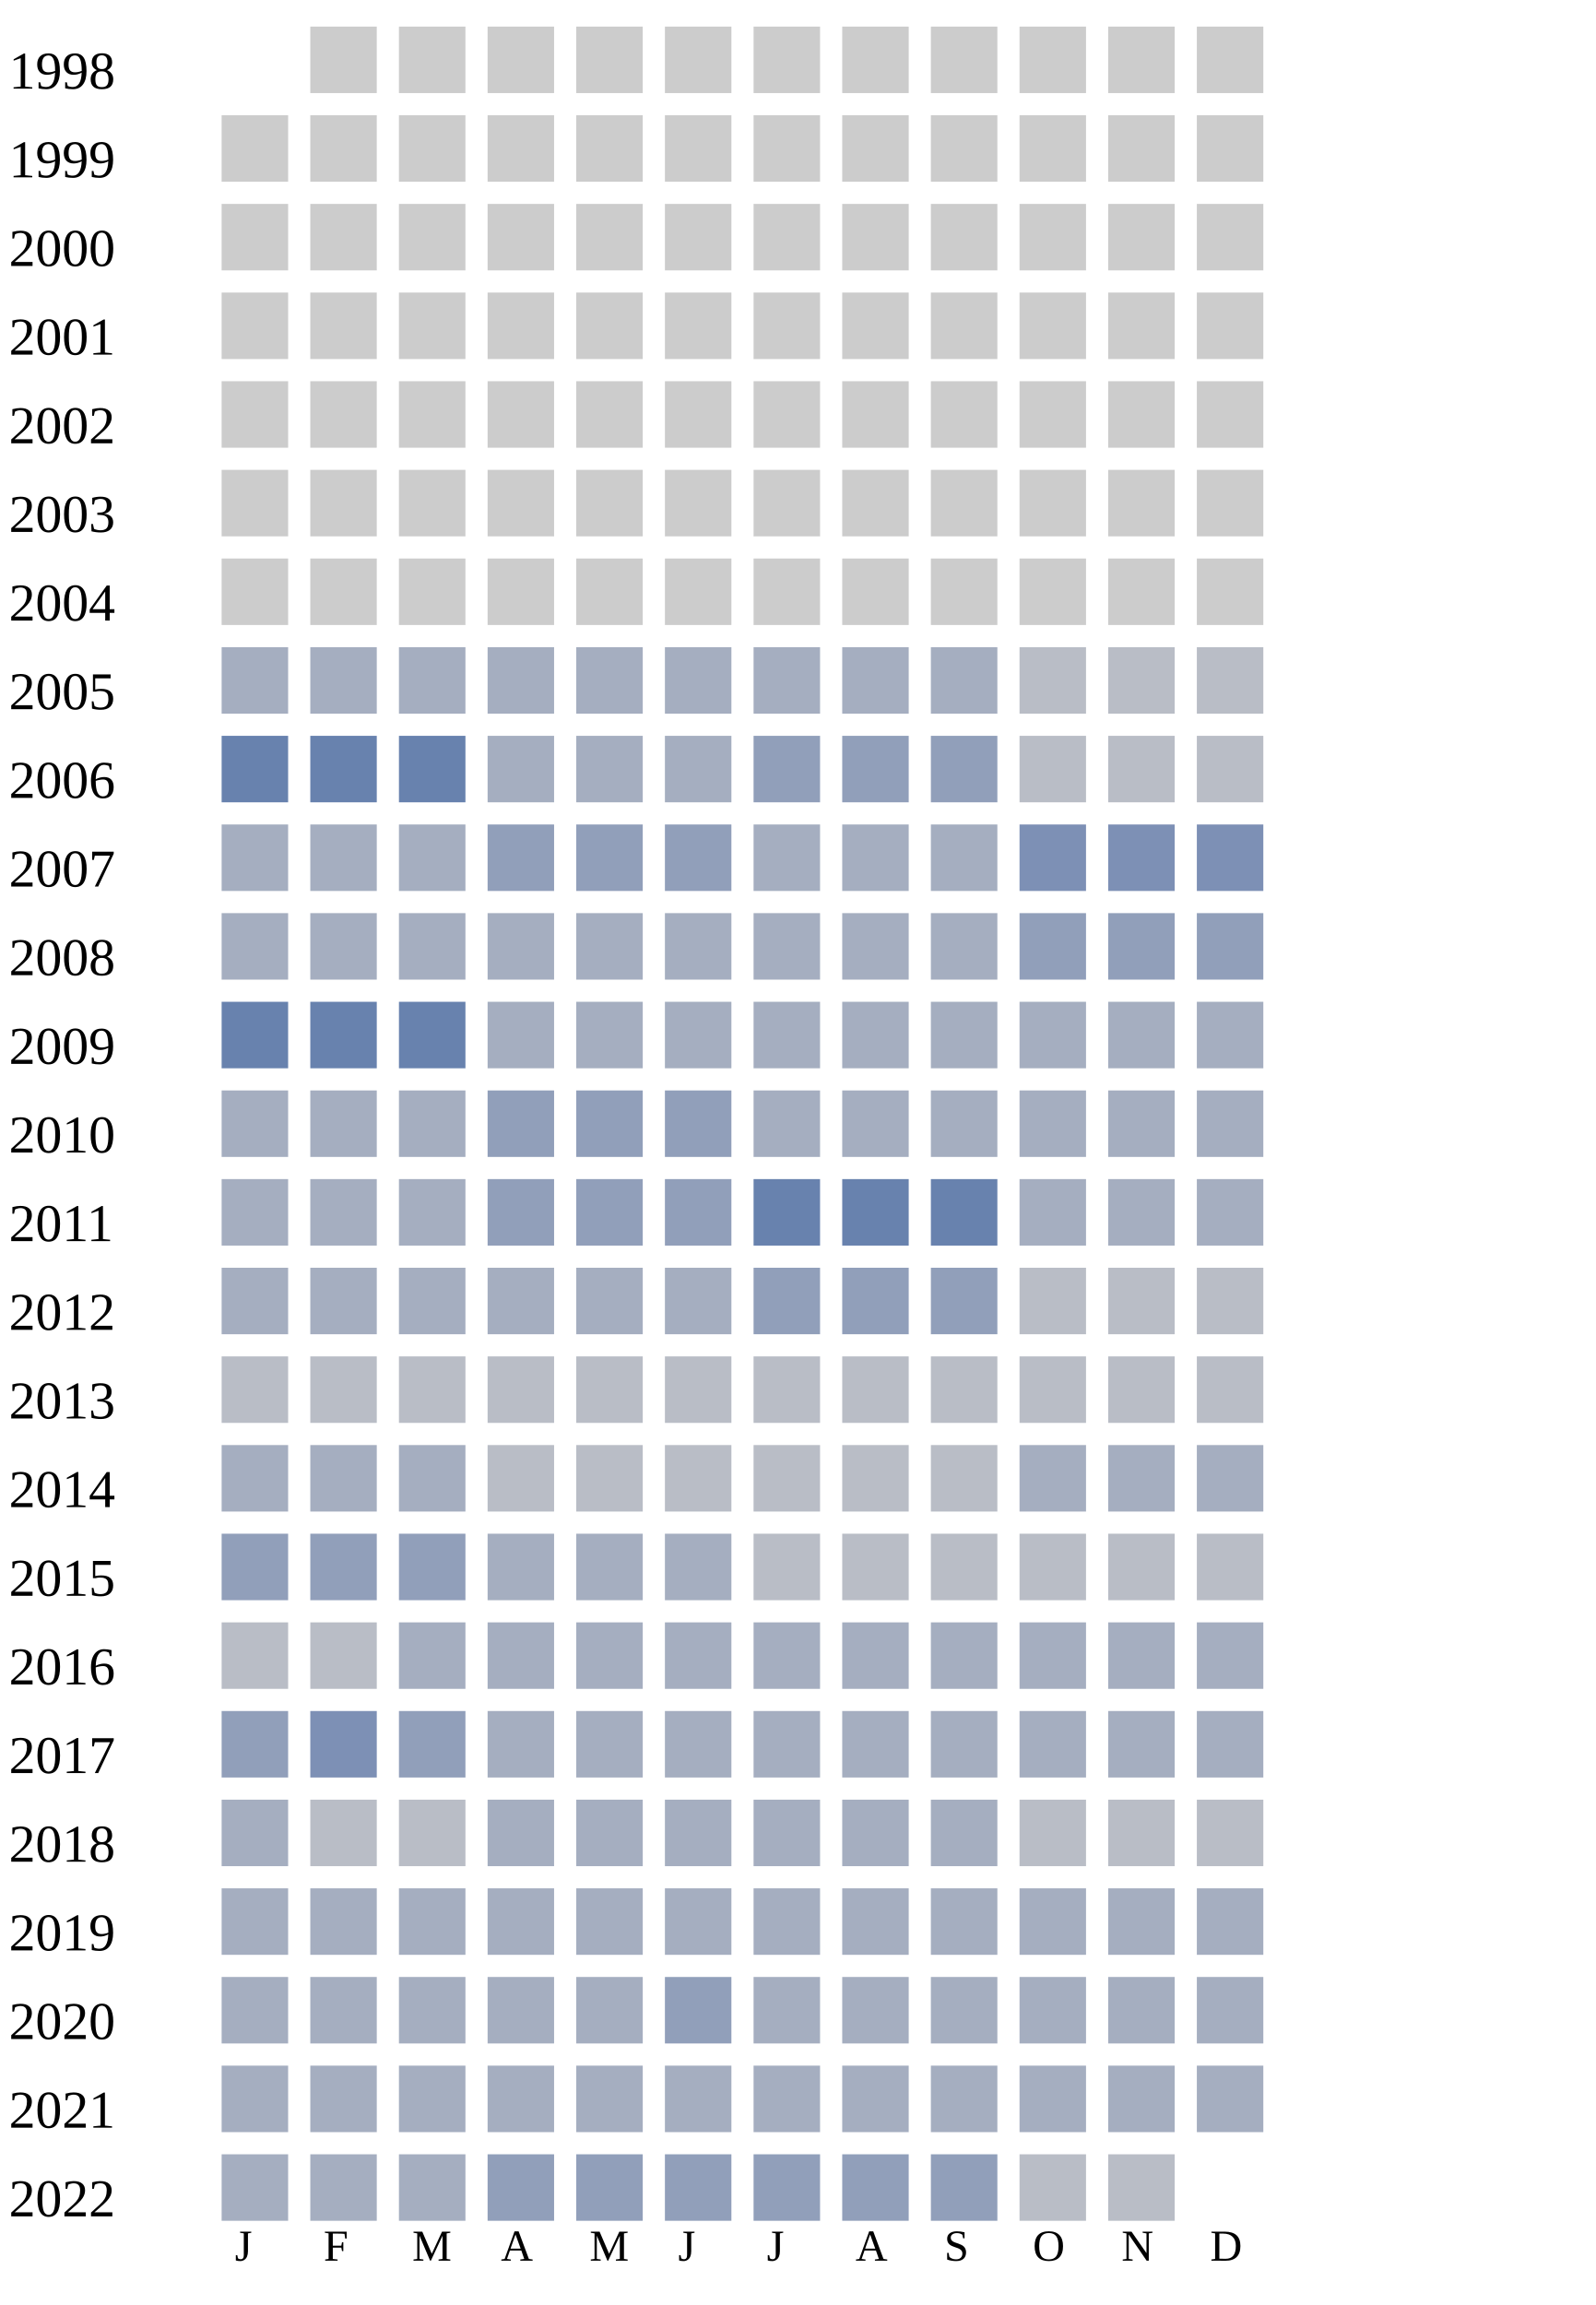
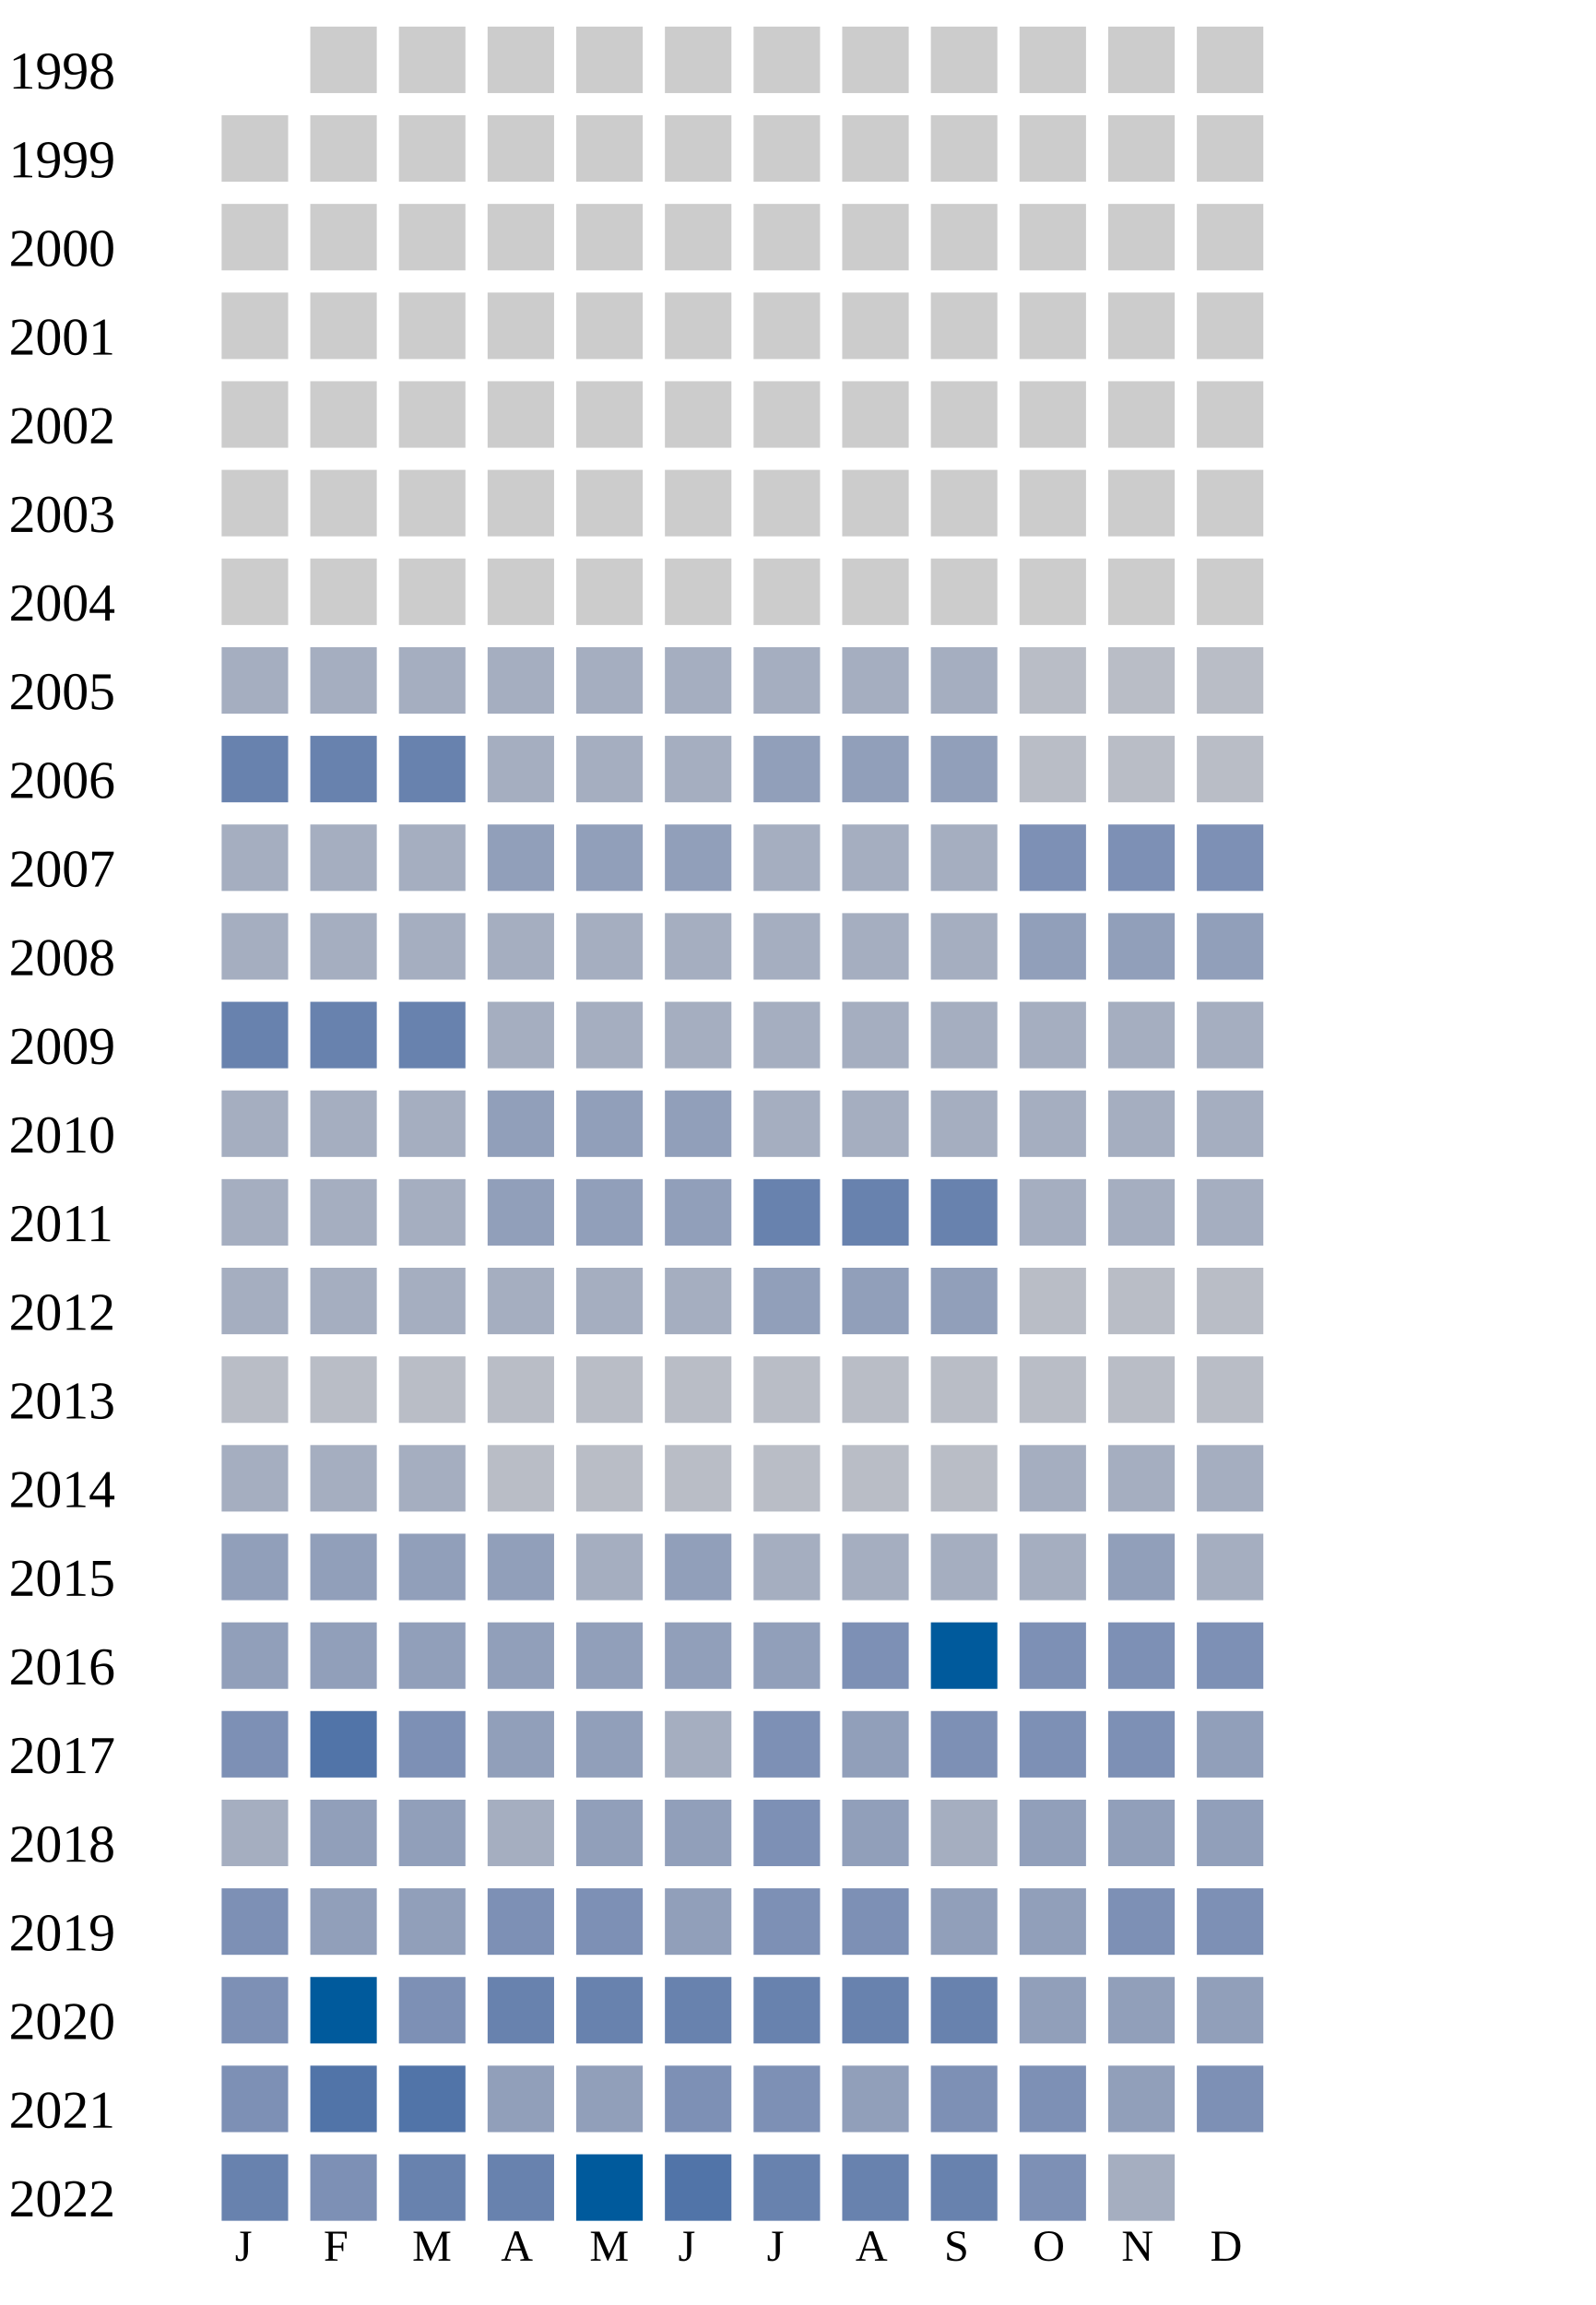
<svg xmlns="http://www.w3.org/2000/svg" width="360" height="520">
  <g transform="translate(0 0)">
    <text x="2" y="20">1998</text>
    <rect x="70" y="6" width="15" height="15" fill="#cccccc" />
    <rect x="90" y="6" width="15" height="15" fill="#cccccc" />
    <rect x="110" y="6" width="15" height="15" fill="#cccccc" />
    <rect x="130" y="6" width="15" height="15" fill="#cccccc" />
    <rect x="150" y="6" width="15" height="15" fill="#cccccc" />
    <rect x="170" y="6" width="15" height="15" fill="#cccccc" />
    <rect x="190" y="6" width="15" height="15" fill="#cccccc" />
    <rect x="210" y="6" width="15" height="15" fill="#cccccc" />
    <rect x="230" y="6" width="15" height="15" fill="#cccccc" />
    <rect x="250" y="6" width="15" height="15" fill="#cccccc" />
    <rect x="270" y="6" width="15" height="15" fill="#cccccc" />
  </g>
  <g transform="translate(0 20)">
    <text x="2" y="20">1999</text>
    <rect x="50" y="6" width="15" height="15" fill="#cccccc" />
    <rect x="70" y="6" width="15" height="15" fill="#cccccc" />
    <rect x="90" y="6" width="15" height="15" fill="#cccccc" />
    <rect x="110" y="6" width="15" height="15" fill="#cccccc" />
    <rect x="130" y="6" width="15" height="15" fill="#cccccc" />
    <rect x="150" y="6" width="15" height="15" fill="#cccccc" />
    <rect x="170" y="6" width="15" height="15" fill="#cccccc" />
    <rect x="190" y="6" width="15" height="15" fill="#cccccc" />
    <rect x="210" y="6" width="15" height="15" fill="#cccccc" />
    <rect x="230" y="6" width="15" height="15" fill="#cccccc" />
    <rect x="250" y="6" width="15" height="15" fill="#cccccc" />
    <rect x="270" y="6" width="15" height="15" fill="#cccccc" />
  </g>
  <g transform="translate(0 40)">
    <text x="2" y="20">2000</text>
    <rect x="50" y="6" width="15" height="15" fill="#cccccc" />
    <rect x="70" y="6" width="15" height="15" fill="#cccccc" />
    <rect x="90" y="6" width="15" height="15" fill="#cccccc" />
    <rect x="110" y="6" width="15" height="15" fill="#cccccc" />
    <rect x="130" y="6" width="15" height="15" fill="#cccccc" />
    <rect x="150" y="6" width="15" height="15" fill="#cccccc" />
    <rect x="170" y="6" width="15" height="15" fill="#cccccc" />
    <rect x="190" y="6" width="15" height="15" fill="#cccccc" />
    <rect x="210" y="6" width="15" height="15" fill="#cccccc" />
    <rect x="230" y="6" width="15" height="15" fill="#cccccc" />
    <rect x="250" y="6" width="15" height="15" fill="#cccccc" />
    <rect x="270" y="6" width="15" height="15" fill="#cccccc" />
  </g>
  <g transform="translate(0 60)">
    <text x="2" y="20">2001</text>
    <rect x="50" y="6" width="15" height="15" fill="#cccccc" />
    <rect x="70" y="6" width="15" height="15" fill="#cccccc" />
    <rect x="90" y="6" width="15" height="15" fill="#cccccc" />
    <rect x="110" y="6" width="15" height="15" fill="#cccccc" />
    <rect x="130" y="6" width="15" height="15" fill="#cccccc" />
    <rect x="150" y="6" width="15" height="15" fill="#cccccc" />
    <rect x="170" y="6" width="15" height="15" fill="#cccccc" />
    <rect x="190" y="6" width="15" height="15" fill="#cccccc" />
    <rect x="210" y="6" width="15" height="15" fill="#cccccc" />
    <rect x="230" y="6" width="15" height="15" fill="#cccccc" />
    <rect x="250" y="6" width="15" height="15" fill="#cccccc" />
    <rect x="270" y="6" width="15" height="15" fill="#cccccc" />
  </g>
  <g transform="translate(0 80)">
    <text x="2" y="20">2002</text>
    <rect x="50" y="6" width="15" height="15" fill="#cccccc" />
    <rect x="70" y="6" width="15" height="15" fill="#cccccc" />
    <rect x="90" y="6" width="15" height="15" fill="#cccccc" />
    <rect x="110" y="6" width="15" height="15" fill="#cccccc" />
    <rect x="130" y="6" width="15" height="15" fill="#cccccc" />
    <rect x="150" y="6" width="15" height="15" fill="#cccccc" />
    <rect x="170" y="6" width="15" height="15" fill="#cccccc" />
    <rect x="190" y="6" width="15" height="15" fill="#cccccc" />
    <rect x="210" y="6" width="15" height="15" fill="#cccccc" />
    <rect x="230" y="6" width="15" height="15" fill="#cccccc" />
    <rect x="250" y="6" width="15" height="15" fill="#cccccc" />
    <rect x="270" y="6" width="15" height="15" fill="#cccccc" />
  </g>
  <g transform="translate(0 100)">
    <text x="2" y="20">2003</text>
    <rect x="50" y="6" width="15" height="15" fill="#cccccc" />
    <rect x="70" y="6" width="15" height="15" fill="#cccccc" />
    <rect x="90" y="6" width="15" height="15" fill="#cccccc" />
    <rect x="110" y="6" width="15" height="15" fill="#cccccc" />
    <rect x="130" y="6" width="15" height="15" fill="#cccccc" />
    <rect x="150" y="6" width="15" height="15" fill="#cccccc" />
    <rect x="170" y="6" width="15" height="15" fill="#cccccc" />
    <rect x="190" y="6" width="15" height="15" fill="#cccccc" />
    <rect x="210" y="6" width="15" height="15" fill="#cccccc" />
    <rect x="230" y="6" width="15" height="15" fill="#cccccc" />
    <rect x="250" y="6" width="15" height="15" fill="#cccccc" />
    <rect x="270" y="6" width="15" height="15" fill="#cccccc" />
  </g>
  <g transform="translate(0 120)">
    <text x="2" y="20">2004</text>
    <rect x="50" y="6" width="15" height="15" fill="#cccccc" />
    <rect x="70" y="6" width="15" height="15" fill="#cccccc" />
    <rect x="90" y="6" width="15" height="15" fill="#cccccc" />
    <rect x="110" y="6" width="15" height="15" fill="#cccccc" />
    <rect x="130" y="6" width="15" height="15" fill="#cccccc" />
    <rect x="150" y="6" width="15" height="15" fill="#cccccc" />
    <rect x="170" y="6" width="15" height="15" fill="#cccccc" />
    <rect x="190" y="6" width="15" height="15" fill="#cccccc" />
    <rect x="210" y="6" width="15" height="15" fill="#cccccc" />
    <rect x="230" y="6" width="15" height="15" fill="#cccccc" />
    <rect x="250" y="6" width="15" height="15" fill="#cccccc" />
    <rect x="270" y="6" width="15" height="15" fill="#cccccc" />
  </g>
  <g transform="translate(0 140)">
    <text x="2" y="20">2005</text>
    <rect x="50" y="6" width="15" height="15" fill="#a5aec0" />
    <rect x="70" y="6" width="15" height="15" fill="#a5aec0" />
    <rect x="90" y="6" width="15" height="15" fill="#a5aec0" />
    <rect x="110" y="6" width="15" height="15" fill="#a5aec0" />
    <rect x="130" y="6" width="15" height="15" fill="#a5aec0" />
    <rect x="150" y="6" width="15" height="15" fill="#a5aec0" />
    <rect x="170" y="6" width="15" height="15" fill="#a5aec0" />
    <rect x="190" y="6" width="15" height="15" fill="#a5aec0" />
    <rect x="210" y="6" width="15" height="15" fill="#a5aec0" />
    <rect x="230" y="6" width="15" height="15" fill="#b9bdc6" />
    <rect x="250" y="6" width="15" height="15" fill="#b9bdc6" />
    <rect x="270" y="6" width="15" height="15" fill="#b9bdc6" />
  </g>
  <g transform="translate(0 160)">
    <text x="2" y="20">2006</text>
    <rect x="50" y="6" width="15" height="15" fill="#6882ae" />
    <rect x="70" y="6" width="15" height="15" fill="#6882ae" />
    <rect x="90" y="6" width="15" height="15" fill="#6882ae" />
    <rect x="110" y="6" width="15" height="15" fill="#a5aec0" />
    <rect x="130" y="6" width="15" height="15" fill="#a5aec0" />
    <rect x="150" y="6" width="15" height="15" fill="#a5aec0" />
    <rect x="170" y="6" width="15" height="15" fill="#919fba" />
    <rect x="190" y="6" width="15" height="15" fill="#919fba" />
    <rect x="210" y="6" width="15" height="15" fill="#919fba" />
    <rect x="230" y="6" width="15" height="15" fill="#b9bdc6" />
    <rect x="250" y="6" width="15" height="15" fill="#b9bdc6" />
    <rect x="270" y="6" width="15" height="15" fill="#b9bdc6" />
  </g>
  <g transform="translate(0 180)">
    <text x="2" y="20">2007</text>
    <rect x="50" y="6" width="15" height="15" fill="#a5aec0" />
    <rect x="70" y="6" width="15" height="15" fill="#a5aec0" />
    <rect x="90" y="6" width="15" height="15" fill="#a5aec0" />
    <rect x="110" y="6" width="15" height="15" fill="#919fba" />
    <rect x="130" y="6" width="15" height="15" fill="#919fba" />
    <rect x="150" y="6" width="15" height="15" fill="#919fba" />
    <rect x="170" y="6" width="15" height="15" fill="#a5aec0" />
    <rect x="190" y="6" width="15" height="15" fill="#a5aec0" />
    <rect x="210" y="6" width="15" height="15" fill="#a5aec0" />
    <rect x="230" y="6" width="15" height="15" fill="#7d90b5" />
    <rect x="250" y="6" width="15" height="15" fill="#7d90b5" />
    <rect x="270" y="6" width="15" height="15" fill="#7d90b5" />
  </g>
  <g transform="translate(0 200)">
    <text x="2" y="20">2008</text>
    <rect x="50" y="6" width="15" height="15" fill="#a5aec0" />
    <rect x="70" y="6" width="15" height="15" fill="#a5aec0" />
    <rect x="90" y="6" width="15" height="15" fill="#a5aec0" />
    <rect x="110" y="6" width="15" height="15" fill="#a5aec0" />
    <rect x="130" y="6" width="15" height="15" fill="#a5aec0" />
    <rect x="150" y="6" width="15" height="15" fill="#a5aec0" />
    <rect x="170" y="6" width="15" height="15" fill="#a5aec0" />
    <rect x="190" y="6" width="15" height="15" fill="#a5aec0" />
    <rect x="210" y="6" width="15" height="15" fill="#a5aec0" />
    <rect x="230" y="6" width="15" height="15" fill="#919fba" />
    <rect x="250" y="6" width="15" height="15" fill="#919fba" />
    <rect x="270" y="6" width="15" height="15" fill="#919fba" />
  </g>
  <g transform="translate(0 220)">
    <text x="2" y="20">2009</text>
    <rect x="50" y="6" width="15" height="15" fill="#6882ae" />
    <rect x="70" y="6" width="15" height="15" fill="#6882ae" />
    <rect x="90" y="6" width="15" height="15" fill="#6882ae" />
    <rect x="110" y="6" width="15" height="15" fill="#a5aec0" />
    <rect x="130" y="6" width="15" height="15" fill="#a5aec0" />
    <rect x="150" y="6" width="15" height="15" fill="#a5aec0" />
    <rect x="170" y="6" width="15" height="15" fill="#a5aec0" />
    <rect x="190" y="6" width="15" height="15" fill="#a5aec0" />
    <rect x="210" y="6" width="15" height="15" fill="#a5aec0" />
    <rect x="230" y="6" width="15" height="15" fill="#a5aec0" />
    <rect x="250" y="6" width="15" height="15" fill="#a5aec0" />
    <rect x="270" y="6" width="15" height="15" fill="#a5aec0" />
  </g>
  <g transform="translate(0 240)">
    <text x="2" y="20">2010</text>
    <rect x="50" y="6" width="15" height="15" fill="#a5aec0" />
    <rect x="70" y="6" width="15" height="15" fill="#a5aec0" />
    <rect x="90" y="6" width="15" height="15" fill="#a5aec0" />
    <rect x="110" y="6" width="15" height="15" fill="#919fba" />
    <rect x="130" y="6" width="15" height="15" fill="#919fba" />
    <rect x="150" y="6" width="15" height="15" fill="#919fba" />
    <rect x="170" y="6" width="15" height="15" fill="#a5aec0" />
    <rect x="190" y="6" width="15" height="15" fill="#a5aec0" />
    <rect x="210" y="6" width="15" height="15" fill="#a5aec0" />
    <rect x="230" y="6" width="15" height="15" fill="#a5aec0" />
    <rect x="250" y="6" width="15" height="15" fill="#a5aec0" />
    <rect x="270" y="6" width="15" height="15" fill="#a5aec0" />
  </g>
  <g transform="translate(0 260)">
    <text x="2" y="20">2011</text>
    <rect x="50" y="6" width="15" height="15" fill="#a5aec0" />
    <rect x="70" y="6" width="15" height="15" fill="#a5aec0" />
    <rect x="90" y="6" width="15" height="15" fill="#a5aec0" />
    <rect x="110" y="6" width="15" height="15" fill="#919fba" />
    <rect x="130" y="6" width="15" height="15" fill="#919fba" />
    <rect x="150" y="6" width="15" height="15" fill="#919fba" />
    <rect x="170" y="6" width="15" height="15" fill="#6882ae" />
    <rect x="190" y="6" width="15" height="15" fill="#6882ae" />
    <rect x="210" y="6" width="15" height="15" fill="#6882ae" />
    <rect x="230" y="6" width="15" height="15" fill="#a5aec0" />
    <rect x="250" y="6" width="15" height="15" fill="#a5aec0" />
    <rect x="270" y="6" width="15" height="15" fill="#a5aec0" />
  </g>
  <g transform="translate(0 280)">
    <text x="2" y="20">2012</text>
    <rect x="50" y="6" width="15" height="15" fill="#a5aec0" />
    <rect x="70" y="6" width="15" height="15" fill="#a5aec0" />
    <rect x="90" y="6" width="15" height="15" fill="#a5aec0" />
    <rect x="110" y="6" width="15" height="15" fill="#a5aec0" />
    <rect x="130" y="6" width="15" height="15" fill="#a5aec0" />
    <rect x="150" y="6" width="15" height="15" fill="#a5aec0" />
    <rect x="170" y="6" width="15" height="15" fill="#919fba" />
    <rect x="190" y="6" width="15" height="15" fill="#919fba" />
    <rect x="210" y="6" width="15" height="15" fill="#919fba" />
    <rect x="230" y="6" width="15" height="15" fill="#b9bdc6" />
    <rect x="250" y="6" width="15" height="15" fill="#b9bdc6" />
    <rect x="270" y="6" width="15" height="15" fill="#b9bdc6" />
  </g>
  <g transform="translate(0 300)">
    <text x="2" y="20">2013</text>
    <rect x="50" y="6" width="15" height="15" fill="#b9bdc6" />
    <rect x="70" y="6" width="15" height="15" fill="#b9bdc6" />
    <rect x="90" y="6" width="15" height="15" fill="#b9bdc6" />
    <rect x="110" y="6" width="15" height="15" fill="#b9bdc6" />
    <rect x="130" y="6" width="15" height="15" fill="#b9bdc6" />
    <rect x="150" y="6" width="15" height="15" fill="#b9bdc6" />
    <rect x="170" y="6" width="15" height="15" fill="#b9bdc6" />
    <rect x="190" y="6" width="15" height="15" fill="#b9bdc6" />
    <rect x="210" y="6" width="15" height="15" fill="#b9bdc6" />
    <rect x="230" y="6" width="15" height="15" fill="#b9bdc6" />
    <rect x="250" y="6" width="15" height="15" fill="#b9bdc6" />
    <rect x="270" y="6" width="15" height="15" fill="#b9bdc6" />
  </g>
  <g transform="translate(0 320)">
    <text x="2" y="20">2014</text>
    <rect x="50" y="6" width="15" height="15" fill="#a5aec0" />
    <rect x="70" y="6" width="15" height="15" fill="#a5aec0" />
    <rect x="90" y="6" width="15" height="15" fill="#a5aec0" />
    <rect x="110" y="6" width="15" height="15" fill="#b9bdc6" />
    <rect x="130" y="6" width="15" height="15" fill="#b9bdc6" />
    <rect x="150" y="6" width="15" height="15" fill="#b9bdc6" />
    <rect x="170" y="6" width="15" height="15" fill="#b9bdc6" />
    <rect x="190" y="6" width="15" height="15" fill="#b9bdc6" />
    <rect x="210" y="6" width="15" height="15" fill="#b9bdc6" />
    <rect x="230" y="6" width="15" height="15" fill="#a5aec0" />
    <rect x="250" y="6" width="15" height="15" fill="#a5aec0" />
    <rect x="270" y="6" width="15" height="15" fill="#a5aec0" />
  </g>
  <g transform="translate(0 340)">
    <text x="2" y="20">2015</text>
    <rect x="50" y="6" width="15" height="15" fill="#919fba" />
    <rect x="70" y="6" width="15" height="15" fill="#919fba" />
    <rect x="90" y="6" width="15" height="15" fill="#919fba" />
-     <rect x="110" y="6" width="15" height="15" fill="#a5aec0" />
-     <rect x="130" y="6" width="15" height="15" fill="#a5aec0" />
-     <rect x="150" y="6" width="15" height="15" fill="#a5aec0" />
-     <rect x="170" y="6" width="15" height="15" fill="#b9bdc6" />
-     <rect x="190" y="6" width="15" height="15" fill="#b9bdc6" />
-     <rect x="210" y="6" width="15" height="15" fill="#b9bdc6" />
-     <rect x="230" y="6" width="15" height="15" fill="#b9bdc6" />
-     <rect x="250" y="6" width="15" height="15" fill="#b9bdc6" />
-     <rect x="270" y="6" width="15" height="15" fill="#b9bdc6" />
+     <rect x="110" y="6" width="15" height="15" fill="#919fba" />
+     <rect x="130" y="6" width="15" height="15" fill="#a5aec0" />
+     <rect x="150" y="6" width="15" height="15" fill="#919fba" />
+     <rect x="170" y="6" width="15" height="15" fill="#a5aec0" />
+     <rect x="190" y="6" width="15" height="15" fill="#a5aec0" />
+     <rect x="210" y="6" width="15" height="15" fill="#a5aec0" />
+     <rect x="230" y="6" width="15" height="15" fill="#a5aec0" />
+     <rect x="250" y="6" width="15" height="15" fill="#919fba" />
+     <rect x="270" y="6" width="15" height="15" fill="#a5aec0" />
  </g>
  <g transform="translate(0 360)">
    <text x="2" y="20">2016</text>
-     <rect x="50" y="6" width="15" height="15" fill="#b9bdc6" />
-     <rect x="70" y="6" width="15" height="15" fill="#b9bdc6" />
-     <rect x="90" y="6" width="15" height="15" fill="#a5aec0" />
-     <rect x="110" y="6" width="15" height="15" fill="#a5aec0" />
-     <rect x="130" y="6" width="15" height="15" fill="#a5aec0" />
-     <rect x="150" y="6" width="15" height="15" fill="#a5aec0" />
-     <rect x="170" y="6" width="15" height="15" fill="#a5aec0" />
-     <rect x="190" y="6" width="15" height="15" fill="#a5aec0" />
-     <rect x="210" y="6" width="15" height="15" fill="#a5aec0" />
-     <rect x="230" y="6" width="15" height="15" fill="#a5aec0" />
-     <rect x="250" y="6" width="15" height="15" fill="#a5aec0" />
-     <rect x="270" y="6" width="15" height="15" fill="#a5aec0" />
+     <rect x="50" y="6" width="15" height="15" fill="#919fba" />
+     <rect x="70" y="6" width="15" height="15" fill="#919fba" />
+     <rect x="90" y="6" width="15" height="15" fill="#919fba" />
+     <rect x="110" y="6" width="15" height="15" fill="#919fba" />
+     <rect x="130" y="6" width="15" height="15" fill="#919fba" />
+     <rect x="150" y="6" width="15" height="15" fill="#919fba" />
+     <rect x="170" y="6" width="15" height="15" fill="#919fba" />
+     <rect x="190" y="6" width="15" height="15" fill="#7d90b5" />
+     <rect x="210" y="6" width="15" height="15" fill="#005a9c" />
+     <rect x="230" y="6" width="15" height="15" fill="#7d90b5" />
+     <rect x="250" y="6" width="15" height="15" fill="#7d90b5" />
+     <rect x="270" y="6" width="15" height="15" fill="#7d90b5" />
  </g>
  <g transform="translate(0 380)">
    <text x="2" y="20">2017</text>
-     <rect x="50" y="6" width="15" height="15" fill="#919fba" />
-     <rect x="70" y="6" width="15" height="15" fill="#7d90b5" />
-     <rect x="90" y="6" width="15" height="15" fill="#919fba" />
-     <rect x="110" y="6" width="15" height="15" fill="#a5aec0" />
-     <rect x="130" y="6" width="15" height="15" fill="#a5aec0" />
-     <rect x="150" y="6" width="15" height="15" fill="#a5aec0" />
-     <rect x="170" y="6" width="15" height="15" fill="#a5aec0" />
-     <rect x="190" y="6" width="15" height="15" fill="#a5aec0" />
-     <rect x="210" y="6" width="15" height="15" fill="#a5aec0" />
-     <rect x="230" y="6" width="15" height="15" fill="#a5aec0" />
-     <rect x="250" y="6" width="15" height="15" fill="#a5aec0" />
-     <rect x="270" y="6" width="15" height="15" fill="#a5aec0" />
+     <rect x="50" y="6" width="15" height="15" fill="#7d90b5" />
+     <rect x="70" y="6" width="15" height="15" fill="#5174a8" />
+     <rect x="90" y="6" width="15" height="15" fill="#7d90b5" />
+     <rect x="110" y="6" width="15" height="15" fill="#919fba" />
+     <rect x="130" y="6" width="15" height="15" fill="#919fba" />
+     <rect x="150" y="6" width="15" height="15" fill="#a5aec0" />
+     <rect x="170" y="6" width="15" height="15" fill="#7d90b5" />
+     <rect x="190" y="6" width="15" height="15" fill="#919fba" />
+     <rect x="210" y="6" width="15" height="15" fill="#7d90b5" />
+     <rect x="230" y="6" width="15" height="15" fill="#7d90b5" />
+     <rect x="250" y="6" width="15" height="15" fill="#7d90b5" />
+     <rect x="270" y="6" width="15" height="15" fill="#919fba" />
  </g>
  <g transform="translate(0 400)">
    <text x="2" y="20">2018</text>
    <rect x="50" y="6" width="15" height="15" fill="#a5aec0" />
-     <rect x="70" y="6" width="15" height="15" fill="#b9bdc6" />
-     <rect x="90" y="6" width="15" height="15" fill="#b9bdc6" />
-     <rect x="110" y="6" width="15" height="15" fill="#a5aec0" />
-     <rect x="130" y="6" width="15" height="15" fill="#a5aec0" />
-     <rect x="150" y="6" width="15" height="15" fill="#a5aec0" />
-     <rect x="170" y="6" width="15" height="15" fill="#a5aec0" />
-     <rect x="190" y="6" width="15" height="15" fill="#a5aec0" />
-     <rect x="210" y="6" width="15" height="15" fill="#a5aec0" />
-     <rect x="230" y="6" width="15" height="15" fill="#b9bdc6" />
-     <rect x="250" y="6" width="15" height="15" fill="#b9bdc6" />
-     <rect x="270" y="6" width="15" height="15" fill="#b9bdc6" />
+     <rect x="70" y="6" width="15" height="15" fill="#919fba" />
+     <rect x="90" y="6" width="15" height="15" fill="#919fba" />
+     <rect x="110" y="6" width="15" height="15" fill="#a5aec0" />
+     <rect x="130" y="6" width="15" height="15" fill="#919fba" />
+     <rect x="150" y="6" width="15" height="15" fill="#919fba" />
+     <rect x="170" y="6" width="15" height="15" fill="#7d90b5" />
+     <rect x="190" y="6" width="15" height="15" fill="#919fba" />
+     <rect x="210" y="6" width="15" height="15" fill="#a5aec0" />
+     <rect x="230" y="6" width="15" height="15" fill="#919fba" />
+     <rect x="250" y="6" width="15" height="15" fill="#919fba" />
+     <rect x="270" y="6" width="15" height="15" fill="#919fba" />
  </g>
  <g transform="translate(0 420)">
    <text x="2" y="20">2019</text>
-     <rect x="50" y="6" width="15" height="15" fill="#a5aec0" />
-     <rect x="70" y="6" width="15" height="15" fill="#a5aec0" />
-     <rect x="90" y="6" width="15" height="15" fill="#a5aec0" />
-     <rect x="110" y="6" width="15" height="15" fill="#a5aec0" />
-     <rect x="130" y="6" width="15" height="15" fill="#a5aec0" />
-     <rect x="150" y="6" width="15" height="15" fill="#a5aec0" />
-     <rect x="170" y="6" width="15" height="15" fill="#a5aec0" />
-     <rect x="190" y="6" width="15" height="15" fill="#a5aec0" />
-     <rect x="210" y="6" width="15" height="15" fill="#a5aec0" />
-     <rect x="230" y="6" width="15" height="15" fill="#a5aec0" />
-     <rect x="250" y="6" width="15" height="15" fill="#a5aec0" />
-     <rect x="270" y="6" width="15" height="15" fill="#a5aec0" />
+     <rect x="50" y="6" width="15" height="15" fill="#7d90b5" />
+     <rect x="70" y="6" width="15" height="15" fill="#919fba" />
+     <rect x="90" y="6" width="15" height="15" fill="#919fba" />
+     <rect x="110" y="6" width="15" height="15" fill="#7d90b5" />
+     <rect x="130" y="6" width="15" height="15" fill="#7d90b5" />
+     <rect x="150" y="6" width="15" height="15" fill="#919fba" />
+     <rect x="170" y="6" width="15" height="15" fill="#7d90b5" />
+     <rect x="190" y="6" width="15" height="15" fill="#7d90b5" />
+     <rect x="210" y="6" width="15" height="15" fill="#919fba" />
+     <rect x="230" y="6" width="15" height="15" fill="#919fba" />
+     <rect x="250" y="6" width="15" height="15" fill="#7d90b5" />
+     <rect x="270" y="6" width="15" height="15" fill="#7d90b5" />
  </g>
  <g transform="translate(0 440)">
    <text x="2" y="20">2020</text>
-     <rect x="50" y="6" width="15" height="15" fill="#a5aec0" />
-     <rect x="70" y="6" width="15" height="15" fill="#a5aec0" />
-     <rect x="90" y="6" width="15" height="15" fill="#a5aec0" />
-     <rect x="110" y="6" width="15" height="15" fill="#a5aec0" />
-     <rect x="130" y="6" width="15" height="15" fill="#a5aec0" />
-     <rect x="150" y="6" width="15" height="15" fill="#919fba" />
-     <rect x="170" y="6" width="15" height="15" fill="#a5aec0" />
-     <rect x="190" y="6" width="15" height="15" fill="#a5aec0" />
-     <rect x="210" y="6" width="15" height="15" fill="#a5aec0" />
-     <rect x="230" y="6" width="15" height="15" fill="#a5aec0" />
-     <rect x="250" y="6" width="15" height="15" fill="#a5aec0" />
-     <rect x="270" y="6" width="15" height="15" fill="#a5aec0" />
+     <rect x="50" y="6" width="15" height="15" fill="#7d90b5" />
+     <rect x="70" y="6" width="15" height="15" fill="#005a9c" />
+     <rect x="90" y="6" width="15" height="15" fill="#7d90b5" />
+     <rect x="110" y="6" width="15" height="15" fill="#6882ae" />
+     <rect x="130" y="6" width="15" height="15" fill="#6882ae" />
+     <rect x="150" y="6" width="15" height="15" fill="#6882ae" />
+     <rect x="170" y="6" width="15" height="15" fill="#6882ae" />
+     <rect x="190" y="6" width="15" height="15" fill="#6882ae" />
+     <rect x="210" y="6" width="15" height="15" fill="#6882ae" />
+     <rect x="230" y="6" width="15" height="15" fill="#919fba" />
+     <rect x="250" y="6" width="15" height="15" fill="#919fba" />
+     <rect x="270" y="6" width="15" height="15" fill="#919fba" />
  </g>
  <g transform="translate(0 460)">
    <text x="2" y="20">2021</text>
-     <rect x="50" y="6" width="15" height="15" fill="#a5aec0" />
-     <rect x="70" y="6" width="15" height="15" fill="#a5aec0" />
-     <rect x="90" y="6" width="15" height="15" fill="#a5aec0" />
-     <rect x="110" y="6" width="15" height="15" fill="#a5aec0" />
-     <rect x="130" y="6" width="15" height="15" fill="#a5aec0" />
-     <rect x="150" y="6" width="15" height="15" fill="#a5aec0" />
-     <rect x="170" y="6" width="15" height="15" fill="#a5aec0" />
-     <rect x="190" y="6" width="15" height="15" fill="#a5aec0" />
-     <rect x="210" y="6" width="15" height="15" fill="#a5aec0" />
-     <rect x="230" y="6" width="15" height="15" fill="#a5aec0" />
-     <rect x="250" y="6" width="15" height="15" fill="#a5aec0" />
-     <rect x="270" y="6" width="15" height="15" fill="#a5aec0" />
+     <rect x="50" y="6" width="15" height="15" fill="#7d90b5" />
+     <rect x="70" y="6" width="15" height="15" fill="#5174a8" />
+     <rect x="90" y="6" width="15" height="15" fill="#5174a8" />
+     <rect x="110" y="6" width="15" height="15" fill="#919fba" />
+     <rect x="130" y="6" width="15" height="15" fill="#919fba" />
+     <rect x="150" y="6" width="15" height="15" fill="#7d90b5" />
+     <rect x="170" y="6" width="15" height="15" fill="#7d90b5" />
+     <rect x="190" y="6" width="15" height="15" fill="#919fba" />
+     <rect x="210" y="6" width="15" height="15" fill="#7d90b5" />
+     <rect x="230" y="6" width="15" height="15" fill="#7d90b5" />
+     <rect x="250" y="6" width="15" height="15" fill="#919fba" />
+     <rect x="270" y="6" width="15" height="15" fill="#7d90b5" />
  </g>
  <g transform="translate(0 480)">
    <text x="2" y="20">2022</text>
-     <rect x="50" y="6" width="15" height="15" fill="#a5aec0" />
-     <rect x="70" y="6" width="15" height="15" fill="#a5aec0" />
-     <rect x="90" y="6" width="15" height="15" fill="#a5aec0" />
-     <rect x="110" y="6" width="15" height="15" fill="#919fba" />
-     <rect x="130" y="6" width="15" height="15" fill="#919fba" />
-     <rect x="150" y="6" width="15" height="15" fill="#919fba" />
-     <rect x="170" y="6" width="15" height="15" fill="#919fba" />
-     <rect x="190" y="6" width="15" height="15" fill="#919fba" />
-     <rect x="210" y="6" width="15" height="15" fill="#919fba" />
-     <rect x="230" y="6" width="15" height="15" fill="#b9bdc6" />
-     <rect x="250" y="6" width="15" height="15" fill="#b9bdc6" />
+     <rect x="50" y="6" width="15" height="15" fill="#6882ae" />
+     <rect x="70" y="6" width="15" height="15" fill="#7d90b5" />
+     <rect x="90" y="6" width="15" height="15" fill="#6882ae" />
+     <rect x="110" y="6" width="15" height="15" fill="#6882ae" />
+     <rect x="130" y="6" width="15" height="15" fill="#005a9c" />
+     <rect x="150" y="6" width="15" height="15" fill="#5174a8" />
+     <rect x="170" y="6" width="15" height="15" fill="#6882ae" />
+     <rect x="190" y="6" width="15" height="15" fill="#6882ae" />
+     <rect x="210" y="6" width="15" height="15" fill="#6882ae" />
+     <rect x="230" y="6" width="15" height="15" fill="#7d90b5" />
+     <rect x="250" y="6" width="15" height="15" fill="#a5aec0" />
  </g>
  <text style="font-size: 10px; text-align: center" x="53" y="510">J</text>
  <text style="font-size: 10px; text-align: center" x="73" y="510">F</text>
  <text style="font-size: 10px; text-align: center" x="93" y="510">M</text>
  <text style="font-size: 10px; text-align: center" x="113" y="510">A</text>
  <text style="font-size: 10px; text-align: center" x="133" y="510">M</text>
  <text style="font-size: 10px; text-align: center" x="153" y="510">J</text>
  <text style="font-size: 10px; text-align: center" x="173" y="510">J</text>
  <text style="font-size: 10px; text-align: center" x="193" y="510">A</text>
  <text style="font-size: 10px; text-align: center" x="213" y="510">S</text>
  <text style="font-size: 10px; text-align: center" x="233" y="510">O</text>
  <text style="font-size: 10px; text-align: center" x="253" y="510">N</text>
  <text style="font-size: 10px; text-align: center" x="273" y="510">D</text>
  <text style="font-size: 10px;" x="155" y="529">Less</text>
  <rect fill="#b9bdc6" width="10" height="10" x="180" y="520" />
  <rect fill="#919fba" width="10" height="10" x="195" y="520" />
  <rect fill="#6882ae" width="10" height="10" x="210" y="520" />
  <rect fill="#005a9c" width="10" height="10" x="225" y="520" />
  <text x="240" y="529" style="font-size: 10px;">More</text>
</svg>
